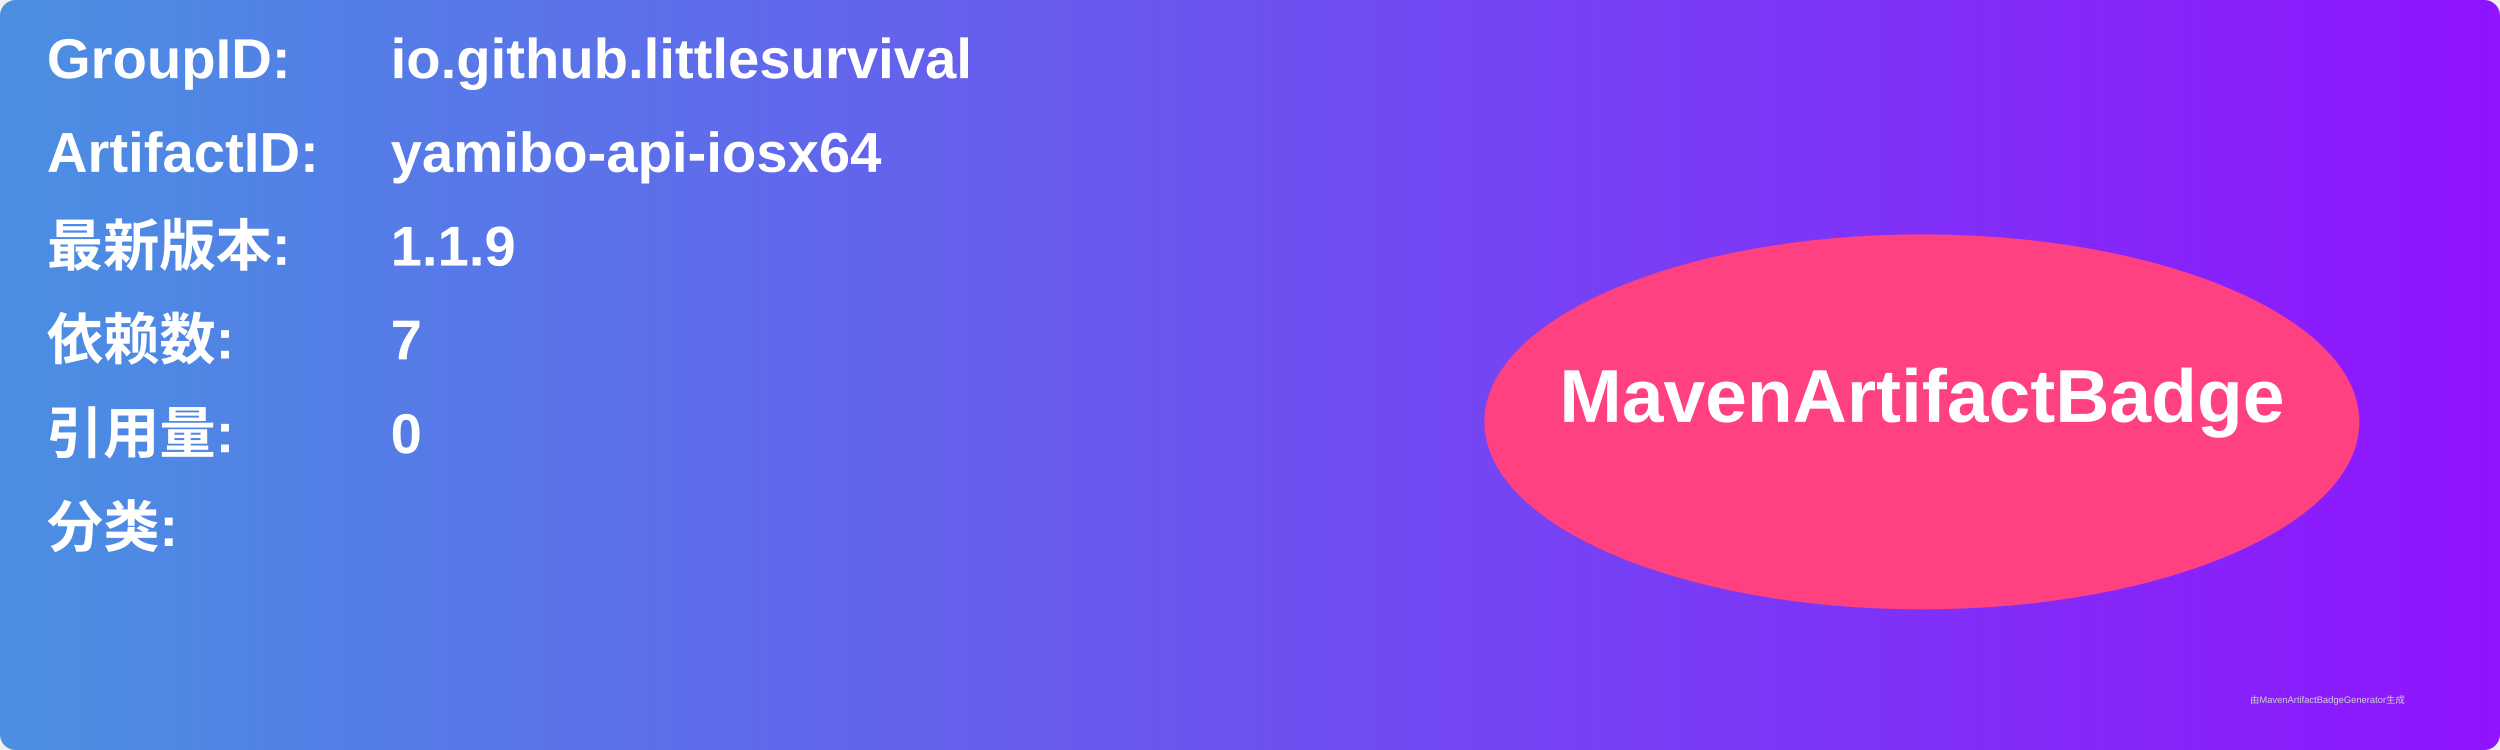
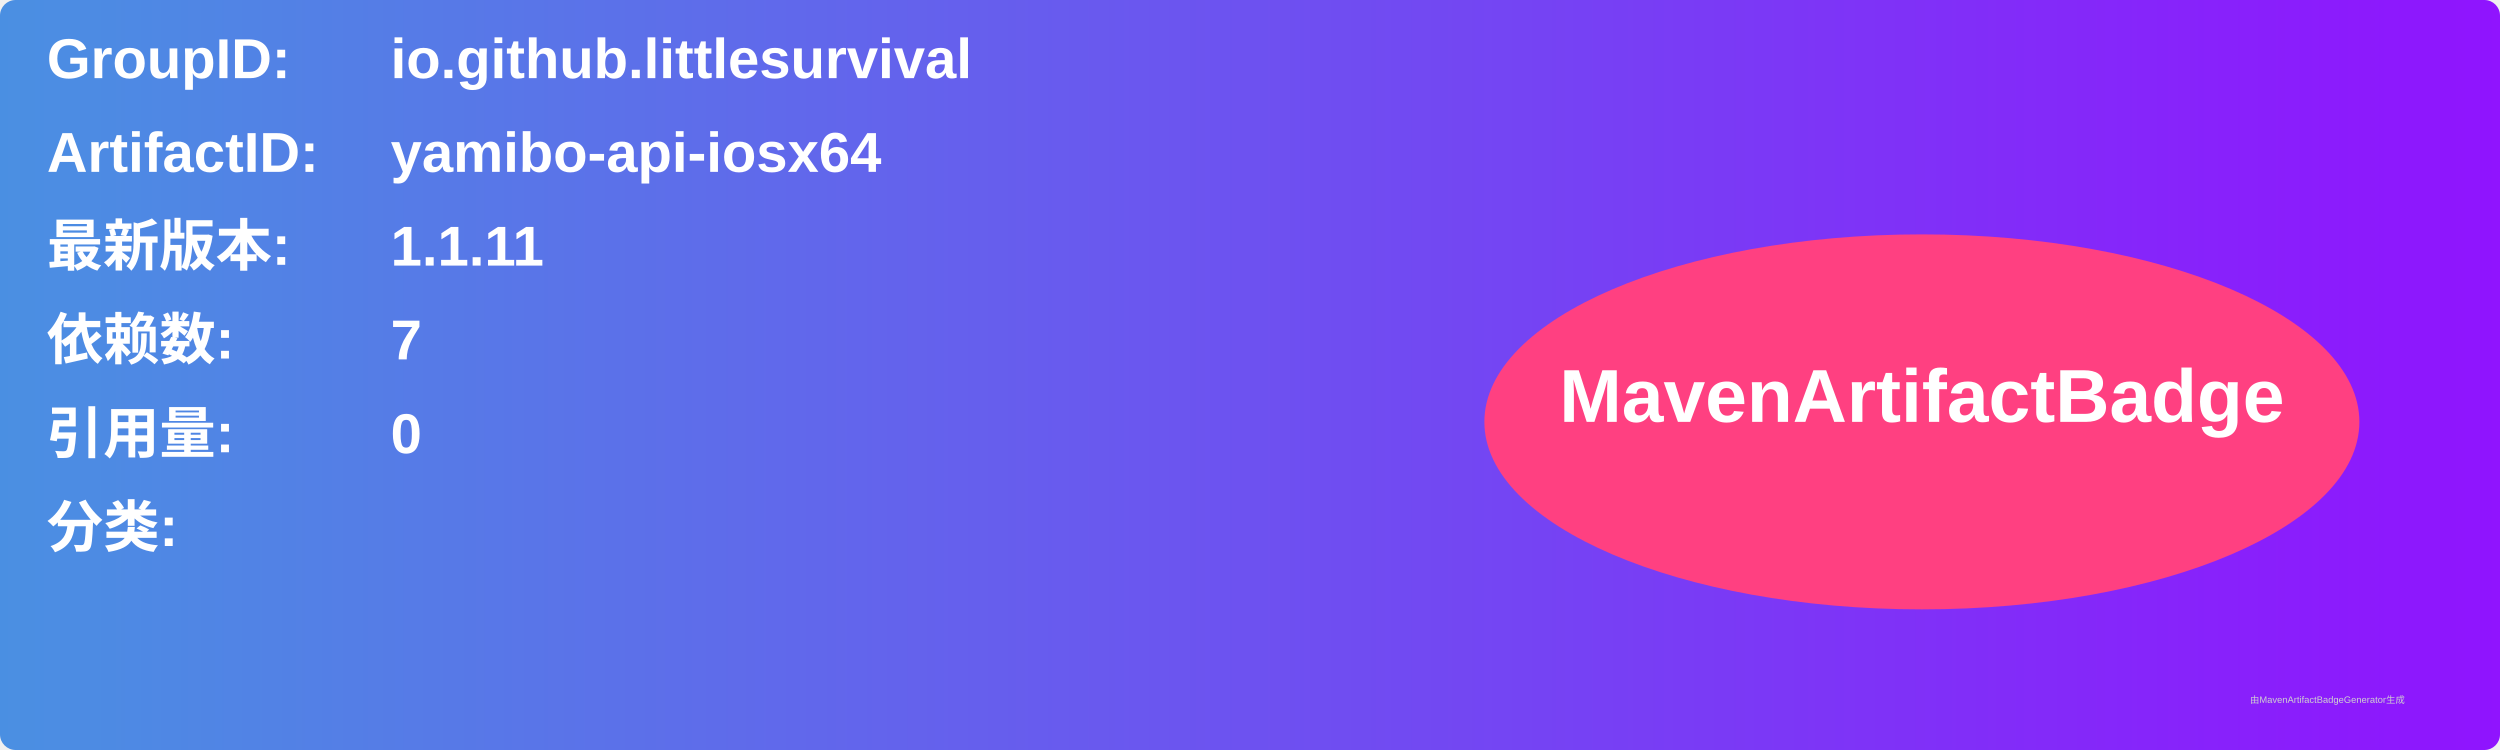
<svg xmlns="http://www.w3.org/2000/svg" width="800" height="240" viewBox="0 0 800 240">
  <linearGradient id="grad" x1="0%" y1="0%" x2="100%" y2="0%">
    <stop offset="0%" stop-color="#4a90e2" />
    <stop offset="100%" stop-color="#9013fe" />
  </linearGradient>
  <rect width="100%" height="100%" rx="5" ry="5" fill="url(#grad)" />
  <g transform="translate(15, 15)">
    <text x="0" y="10" font-family="Arial" font-size="18" fill="white" font-weight="bold" width="260">GroupID:</text>
    <text x="110" y="10" font-family="Arial" font-size="18" fill="white" font-weight="bold" width="460">io.github.littlesurvival</text>
    <text x="0" y="40" font-family="Arial" font-size="18" fill="white" font-weight="bold" width="260">ArtifactID:</text>
    <text x="110" y="40" font-family="Arial" font-size="18" fill="white" font-weight="bold" width="460">yamibo-api-iosx64</text>
    <text x="0" y="70" font-family="Arial" font-size="18" fill="white" font-weight="bold">最新版本:</text>
    <text x="110" y="70" font-family="Arial" font-size="18" fill="white" font-weight="bold">
-       <tspan font-weight="bold">1.1.9</tspan>
+       <tspan font-weight="bold">1.1.11</tspan>
    </text>
    <text x="0" y="100" font-family="Arial" font-size="18" fill="white" font-weight="bold">依赖数: </text>
    <text x="110" y="100" font-family="Arial" font-size="18" fill="white">
      <tspan font-weight="bold">7</tspan>
    </text>
    <text x="0" y="130" font-family="Arial" font-size="18" fill="white" font-weight="bold">引用量: </text>
    <text x="110" y="130" font-family="Arial" font-size="18" fill="white">
      <tspan font-weight="bold">0</tspan>
    </text>
    <text x="0" y="160" font-family="Arial" font-size="18" fill="white" font-weight="bold">分类:</text>
    <text x="10" y="190" font-family="Arial" font-size="10" fill="white">
      <tspan font-weight="bold" />
    </text>
    <ellipse cx="600" cy="120" rx="140" ry="60" fill="#ff4081" />
    <text x="600" y="120" text-anchor="middle" font-family="Arial" font-size="24" fill="white" font-weight="bold">MavenArtifactBadge</text>
  </g>
  <text x="720" y="225" font-family="Arial" font-size="3" fill="#d0d0d0">由MavenArtifactBadgeGenerator生成</text>
</svg>
